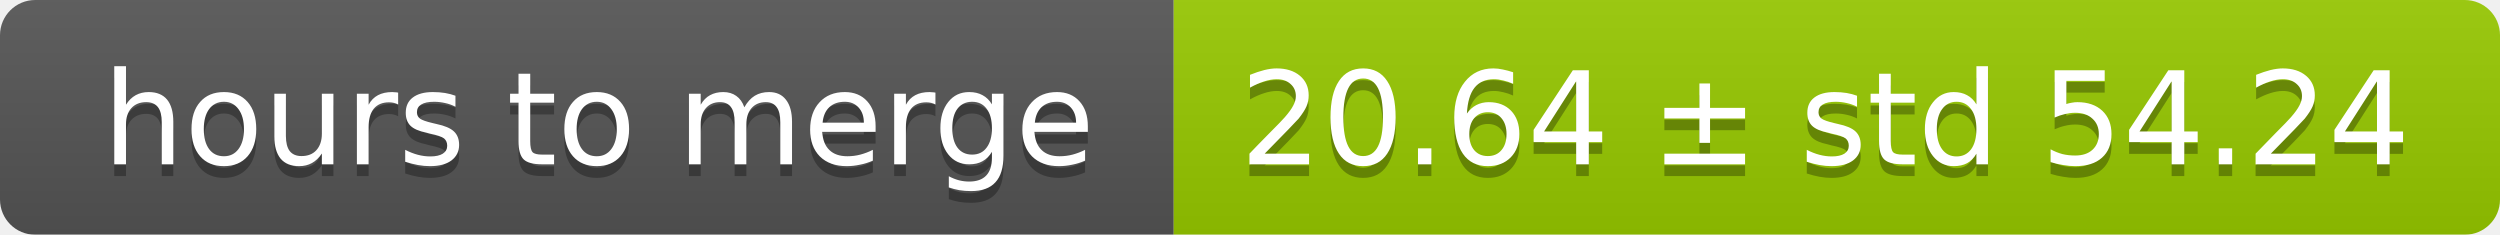
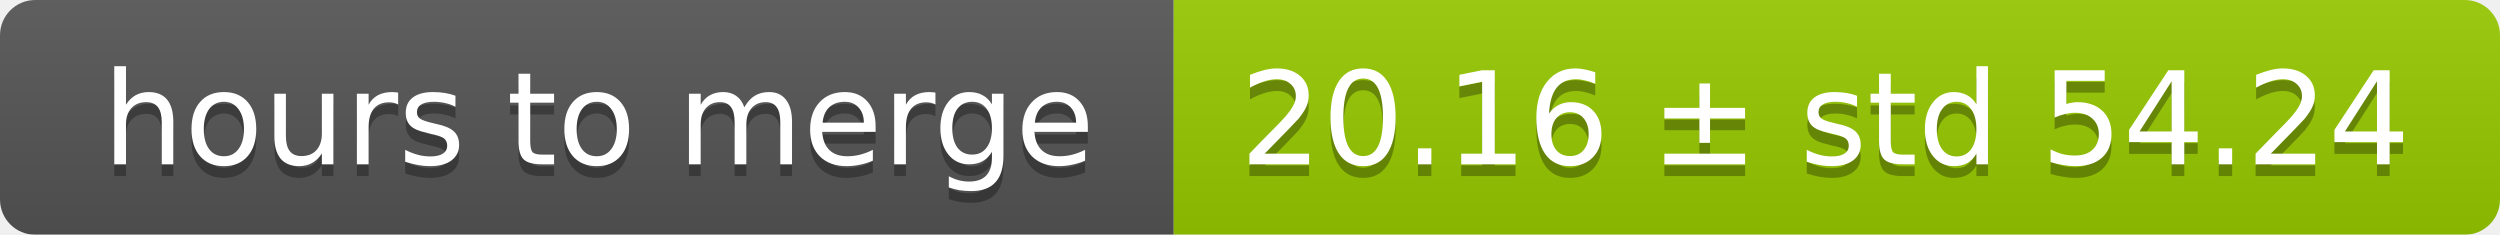
<svg xmlns="http://www.w3.org/2000/svg" width="213" height="20">
  <linearGradient id="smooth" x2="0" y2="100%">
    <stop offset="0" stop-color="#bbb" stop-opacity=".1" />
    <stop offset="1" stop-opacity=".1" />
  </linearGradient>
  <mask id="round">
    <rect width="213" height="20" rx="3" fill="#fff" />
  </mask>
  <g mask="url(#round)">
    <rect width="100" height="20" fill="#555" />
    <rect x="100" width="113" height="20" fill="#97ca00" />
    <rect width="213" height="20" fill="url(#smooth)" />
  </g>
  <g fill="#fff" text-anchor="middle" font-family="DejaVu Sans,Verdana,Geneva,sans-serif" font-size="11">
    <text x="51" y="15" fill="#010101" fill-opacity=".3">hours to merge</text>
    <text x="51" y="14">hours to merge</text>
-     <text x="155.5" y="15" fill="#010101" fill-opacity=".3">20.64 ± std 54.24</text>
-     <text x="155.5" y="14">20.64 ± std 54.24</text>
+     <text x="155.5" y="15" fill="#010101" fill-opacity=".3">20.16 ± std 54.24</text>
+     <text x="155.5" y="14">20.16 ± std 54.24</text>
  </g>
</svg>
